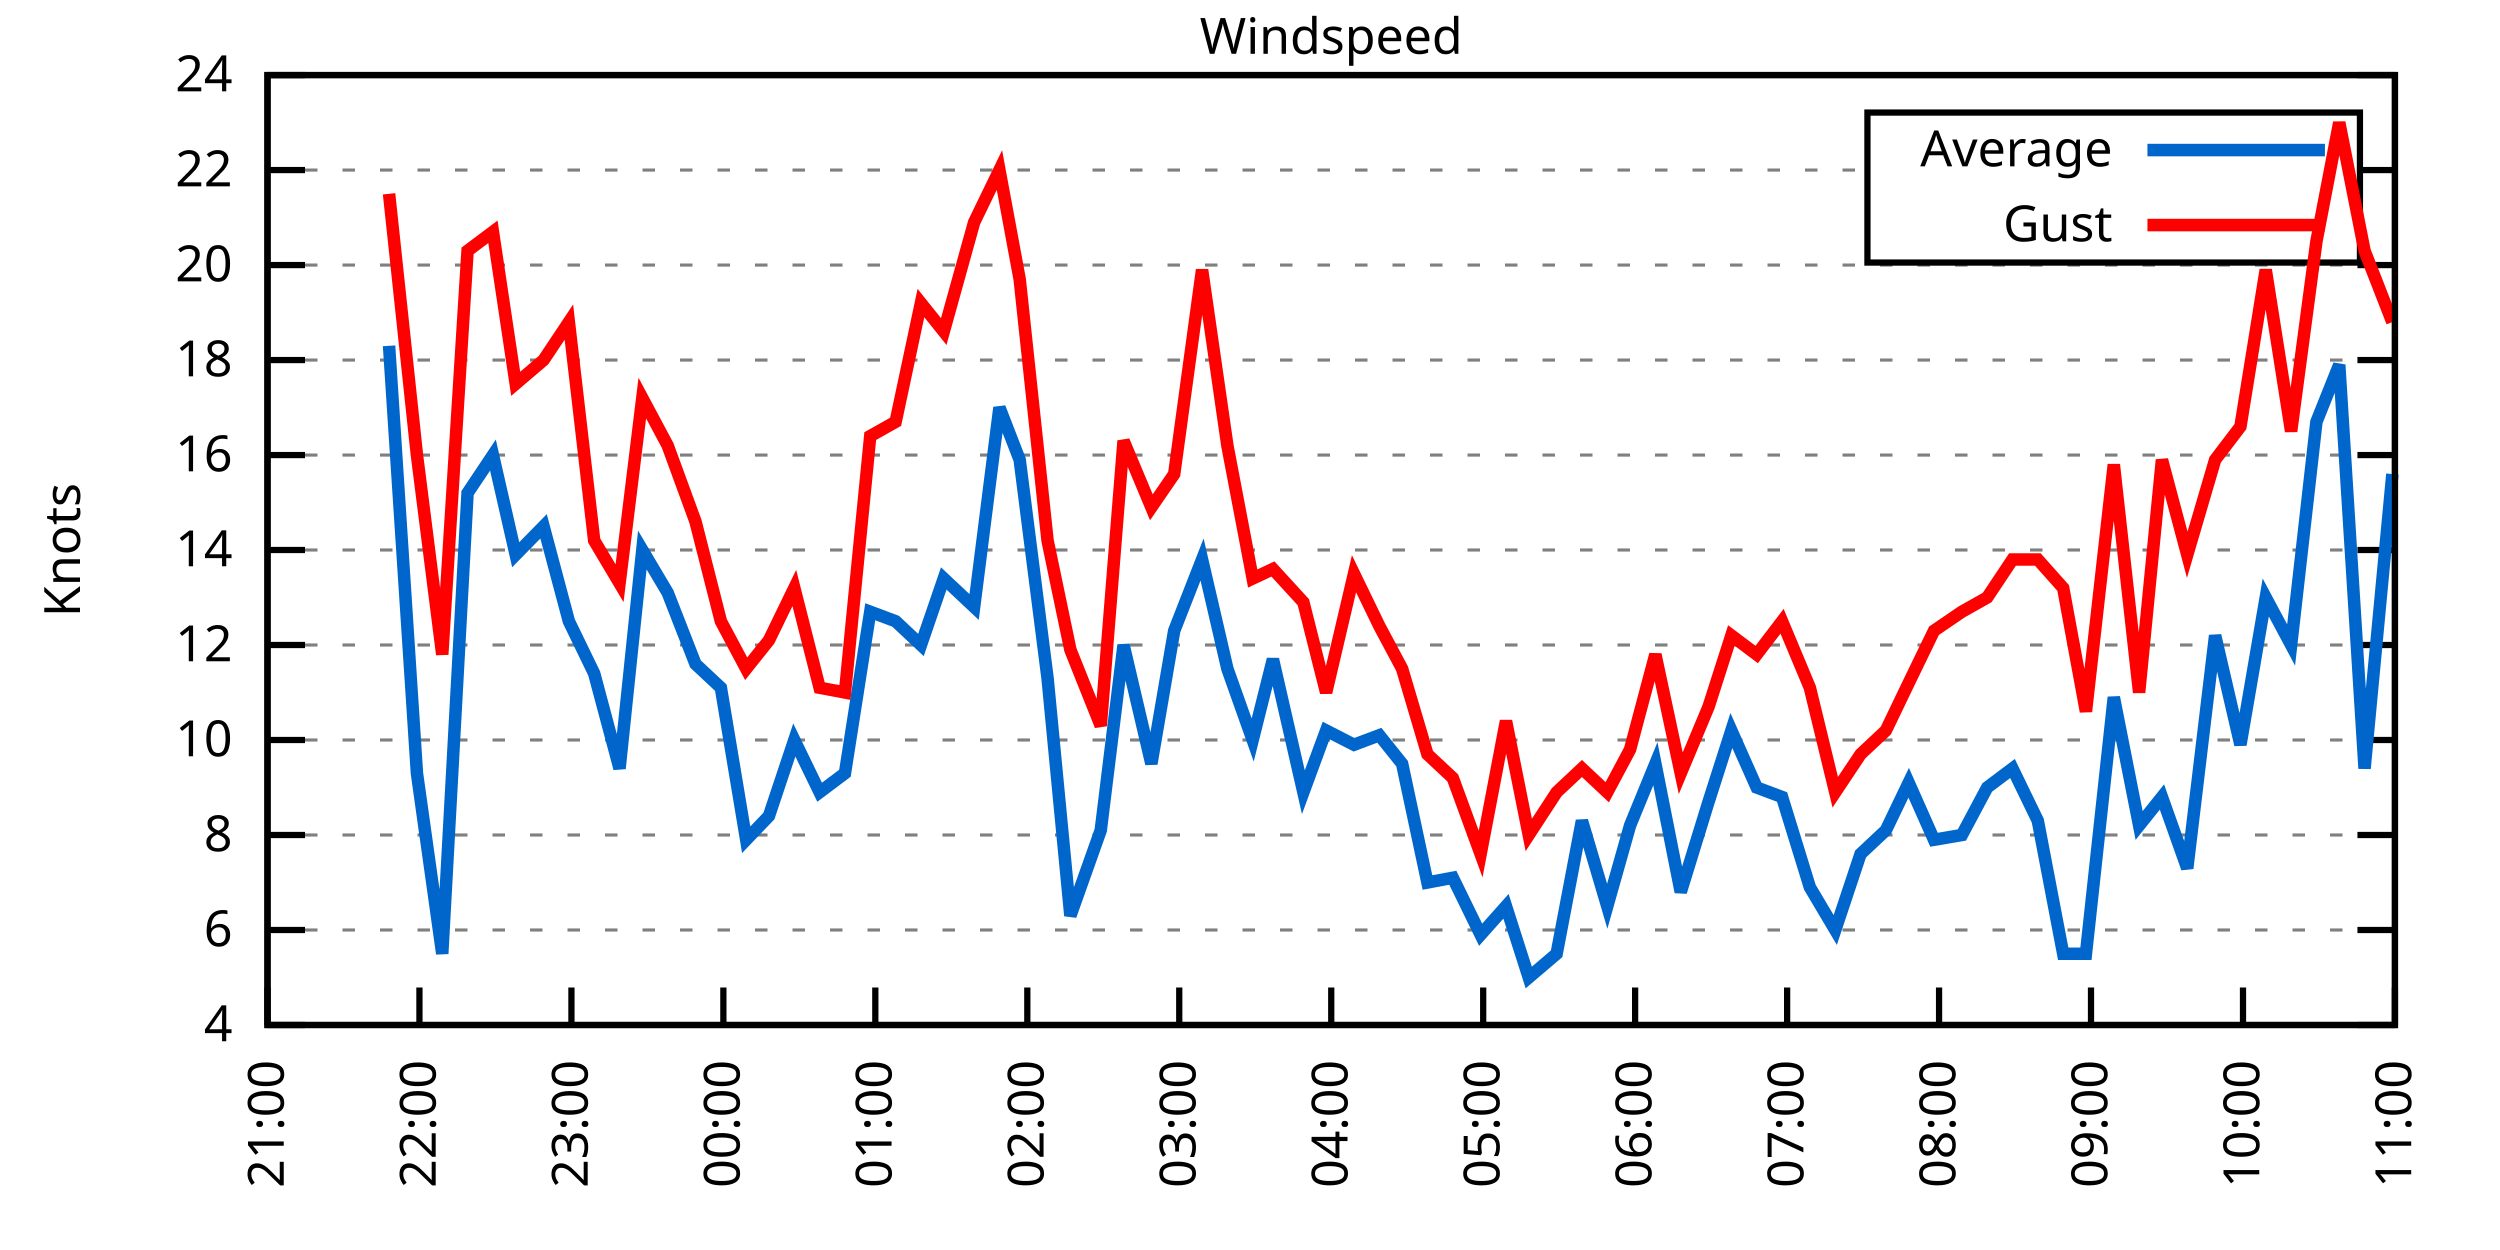
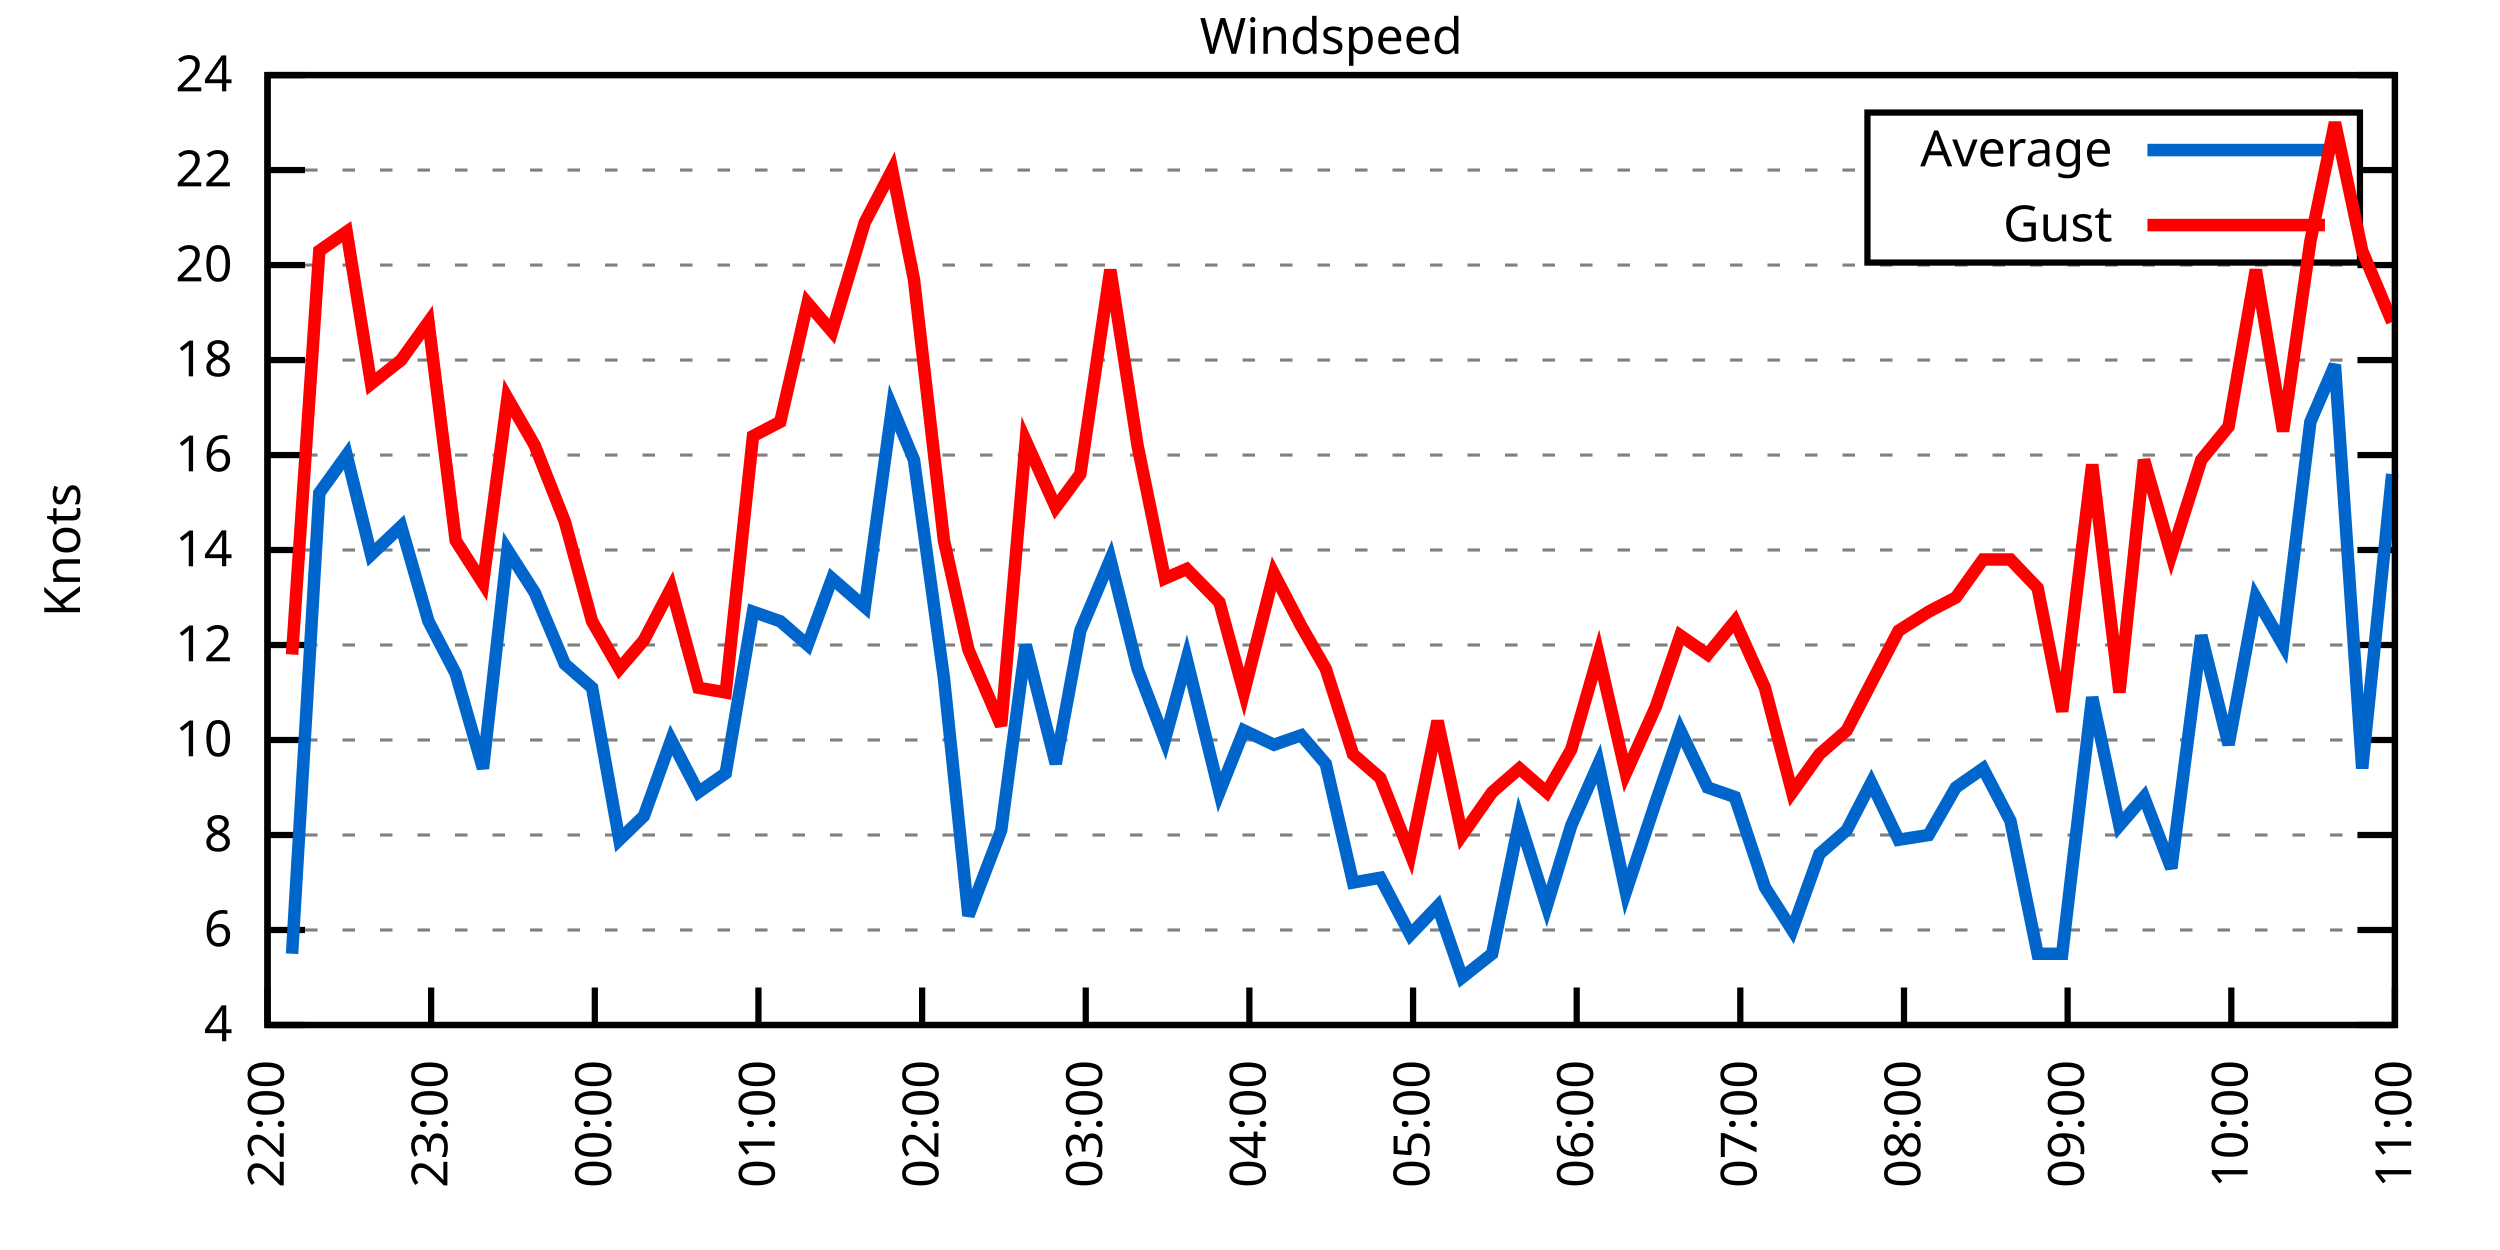
<svg xmlns="http://www.w3.org/2000/svg" xmlns:xlink="http://www.w3.org/1999/xlink" width="400" height="200" viewBox="0 0 400 200">
  <g id="gnuplot_canvas">
    <rect x="0" y="0" width="400" height="200" fill="none" />
    <defs>
      <circle id="gpDot" r="0.5" stroke-width="0.5" stroke="currentColor" />
      <path id="gpPt0" stroke-width="0.333" stroke="currentColor" d="M-1,0 h2 M0,-1 v2" />
      <path id="gpPt1" stroke-width="0.333" stroke="currentColor" d="M-1,-1 L1,1 M1,-1 L-1,1" />
      <path id="gpPt2" stroke-width="0.333" stroke="currentColor" d="M-1,0 L1,0 M0,-1 L0,1 M-1,-1 L1,1 M-1,1 L1,-1" />
      <rect id="gpPt3" stroke-width="0.333" stroke="currentColor" x="-1" y="-1" width="2" height="2" />
      <rect id="gpPt4" stroke-width="0.333" stroke="currentColor" fill="currentColor" x="-1" y="-1" width="2" height="2" />
      <circle id="gpPt5" stroke-width="0.333" stroke="currentColor" cx="0" cy="0" r="1" />
      <use xlink:href="#gpPt5" id="gpPt6" fill="currentColor" stroke="none" />
      <path id="gpPt7" stroke-width="0.333" stroke="currentColor" d="M0,-1.33 L-1.33,0.67 L1.33,0.67 z" />
      <use xlink:href="#gpPt7" id="gpPt8" fill="currentColor" stroke="none" />
      <use xlink:href="#gpPt7" id="gpPt9" stroke="currentColor" transform="rotate(180)" />
      <use xlink:href="#gpPt9" id="gpPt10" fill="currentColor" stroke="none" />
      <use xlink:href="#gpPt3" id="gpPt11" stroke="currentColor" transform="rotate(45)" />
      <use xlink:href="#gpPt11" id="gpPt12" fill="currentColor" stroke="none" />
      <path id="gpPt13" stroke-width="0.333" stroke="currentColor" d="M0,1.330 L1.265,0.411 L0.782,-1.067 L-0.782,-1.076 L-1.265,0.411 z" />
      <use xlink:href="#gpPt13" id="gpPt14" fill="currentColor" stroke="none" />
      <filter id="textbox" filterUnits="objectBoundingBox" x="0" y="0" height="1" width="1">
        <feFlood flood-color="white" flood-opacity="1" result="bgnd" />
        <feComposite in="SourceGraphic" in2="bgnd" operator="atop" />
      </filter>
      <filter id="greybox" filterUnits="objectBoundingBox" x="0" y="0" height="1" width="1">
        <feFlood flood-color="lightgrey" flood-opacity="1" result="grey" />
        <feComposite in="SourceGraphic" in2="grey" operator="atop" />
      </filter>
    </defs>
    <g fill="none" color="white" stroke="currentColor" stroke-width="1.00" stroke-linecap="butt" stroke-linejoin="miter">
</g>
    <g fill="none" color="black" stroke="currentColor" stroke-width="1.00" stroke-linecap="butt" stroke-linejoin="miter">
      <g stroke="none" shape-rendering="crispEdges">
        <polygon fill="rgb(255, 255, 255)" points="42.80,164.00 383.18,164.00 383.18,12.02 42.80,12.02 " />
      </g>
    </g>
    <g fill="none" color="black" stroke="currentColor" stroke-width="1.00" stroke-linecap="butt" stroke-linejoin="miter">
</g>
    <g fill="none" color="black" stroke="black" stroke-width="0.50" stroke-linecap="butt" stroke-linejoin="miter">
</g>
    <g fill="none" color="gray" stroke="currentColor" stroke-width="0.50" stroke-linecap="butt" stroke-linejoin="miter">
      <path stroke="gray" stroke-dasharray="2,4" class="gridline" d="M42.80,164.00 L383.19,164.00  " />
    </g>
    <g fill="none" color="gray" stroke="gray" stroke-width="1.00" stroke-linecap="butt" stroke-linejoin="miter">
</g>
    <g fill="none" color="black" stroke="currentColor" stroke-width="1.00" stroke-linecap="butt" stroke-linejoin="miter">
      <path stroke="black" d="M42.80,164.00 L48.80,164.00 M383.19,164.00 L377.19,164.00  " />
      <g transform="translate(37.20,166.60)" stroke="none" fill="black" font-family="Sans" font-size="8.00" text-anchor="end">
        <text>
          <tspan font-family="Sans"> 4</tspan>
        </text>
      </g>
    </g>
    <g fill="none" color="black" stroke="currentColor" stroke-width="1.00" stroke-linecap="butt" stroke-linejoin="miter">
</g>
    <g fill="none" color="black" stroke="black" stroke-width="0.50" stroke-linecap="butt" stroke-linejoin="miter">
</g>
    <g fill="none" color="gray" stroke="currentColor" stroke-width="0.50" stroke-linecap="butt" stroke-linejoin="miter">
      <path stroke="gray" stroke-dasharray="2,4" class="gridline" d="M42.80,148.80 L383.19,148.80  " />
    </g>
    <g fill="none" color="gray" stroke="gray" stroke-width="1.00" stroke-linecap="butt" stroke-linejoin="miter">
</g>
    <g fill="none" color="black" stroke="currentColor" stroke-width="1.00" stroke-linecap="butt" stroke-linejoin="miter">
      <path stroke="black" d="M42.80,148.80 L48.80,148.80 M383.19,148.80 L377.19,148.80  " />
      <g transform="translate(37.20,151.40)" stroke="none" fill="black" font-family="Sans" font-size="8.00" text-anchor="end">
        <text>
          <tspan font-family="Sans"> 6</tspan>
        </text>
      </g>
    </g>
    <g fill="none" color="black" stroke="currentColor" stroke-width="1.00" stroke-linecap="butt" stroke-linejoin="miter">
</g>
    <g fill="none" color="black" stroke="black" stroke-width="0.50" stroke-linecap="butt" stroke-linejoin="miter">
</g>
    <g fill="none" color="gray" stroke="currentColor" stroke-width="0.50" stroke-linecap="butt" stroke-linejoin="miter">
      <path stroke="gray" stroke-dasharray="2,4" class="gridline" d="M42.80,133.60 L383.19,133.60  " />
    </g>
    <g fill="none" color="gray" stroke="gray" stroke-width="1.00" stroke-linecap="butt" stroke-linejoin="miter">
</g>
    <g fill="none" color="black" stroke="currentColor" stroke-width="1.00" stroke-linecap="butt" stroke-linejoin="miter">
      <path stroke="black" d="M42.80,133.60 L48.80,133.60 M383.19,133.60 L377.19,133.60  " />
      <g transform="translate(37.20,136.20)" stroke="none" fill="black" font-family="Sans" font-size="8.00" text-anchor="end">
        <text>
          <tspan font-family="Sans"> 8</tspan>
        </text>
      </g>
    </g>
    <g fill="none" color="black" stroke="currentColor" stroke-width="1.00" stroke-linecap="butt" stroke-linejoin="miter">
</g>
    <g fill="none" color="black" stroke="black" stroke-width="0.50" stroke-linecap="butt" stroke-linejoin="miter">
</g>
    <g fill="none" color="gray" stroke="currentColor" stroke-width="0.50" stroke-linecap="butt" stroke-linejoin="miter">
      <path stroke="gray" stroke-dasharray="2,4" class="gridline" d="M42.80,118.40 L383.19,118.40  " />
    </g>
    <g fill="none" color="gray" stroke="gray" stroke-width="1.00" stroke-linecap="butt" stroke-linejoin="miter">
</g>
    <g fill="none" color="black" stroke="currentColor" stroke-width="1.00" stroke-linecap="butt" stroke-linejoin="miter">
      <path stroke="black" d="M42.80,118.40 L48.80,118.40 M383.19,118.40 L377.19,118.40  " />
      <g transform="translate(37.20,121.00)" stroke="none" fill="black" font-family="Sans" font-size="8.00" text-anchor="end">
        <text>
          <tspan font-family="Sans"> 10</tspan>
        </text>
      </g>
    </g>
    <g fill="none" color="black" stroke="currentColor" stroke-width="1.00" stroke-linecap="butt" stroke-linejoin="miter">
</g>
    <g fill="none" color="black" stroke="black" stroke-width="0.50" stroke-linecap="butt" stroke-linejoin="miter">
</g>
    <g fill="none" color="gray" stroke="currentColor" stroke-width="0.50" stroke-linecap="butt" stroke-linejoin="miter">
      <path stroke="gray" stroke-dasharray="2,4" class="gridline" d="M42.80,103.20 L383.19,103.20  " />
    </g>
    <g fill="none" color="gray" stroke="gray" stroke-width="1.00" stroke-linecap="butt" stroke-linejoin="miter">
</g>
    <g fill="none" color="black" stroke="currentColor" stroke-width="1.00" stroke-linecap="butt" stroke-linejoin="miter">
      <path stroke="black" d="M42.80,103.20 L48.80,103.20 M383.19,103.20 L377.19,103.20  " />
      <g transform="translate(37.20,105.80)" stroke="none" fill="black" font-family="Sans" font-size="8.00" text-anchor="end">
        <text>
          <tspan font-family="Sans"> 12</tspan>
        </text>
      </g>
    </g>
    <g fill="none" color="black" stroke="currentColor" stroke-width="1.00" stroke-linecap="butt" stroke-linejoin="miter">
</g>
    <g fill="none" color="black" stroke="black" stroke-width="0.50" stroke-linecap="butt" stroke-linejoin="miter">
</g>
    <g fill="none" color="gray" stroke="currentColor" stroke-width="0.50" stroke-linecap="butt" stroke-linejoin="miter">
      <path stroke="gray" stroke-dasharray="2,4" class="gridline" d="M42.80,88.00 L383.19,88.00  " />
    </g>
    <g fill="none" color="gray" stroke="gray" stroke-width="1.00" stroke-linecap="butt" stroke-linejoin="miter">
</g>
    <g fill="none" color="black" stroke="currentColor" stroke-width="1.00" stroke-linecap="butt" stroke-linejoin="miter">
      <path stroke="black" d="M42.80,88.00 L48.80,88.00 M383.19,88.00 L377.19,88.00  " />
      <g transform="translate(37.20,90.60)" stroke="none" fill="black" font-family="Sans" font-size="8.00" text-anchor="end">
        <text>
          <tspan font-family="Sans"> 14</tspan>
        </text>
      </g>
    </g>
    <g fill="none" color="black" stroke="currentColor" stroke-width="1.00" stroke-linecap="butt" stroke-linejoin="miter">
</g>
    <g fill="none" color="black" stroke="black" stroke-width="0.50" stroke-linecap="butt" stroke-linejoin="miter">
</g>
    <g fill="none" color="gray" stroke="currentColor" stroke-width="0.50" stroke-linecap="butt" stroke-linejoin="miter">
      <path stroke="gray" stroke-dasharray="2,4" class="gridline" d="M42.80,72.81 L383.19,72.81  " />
    </g>
    <g fill="none" color="gray" stroke="gray" stroke-width="1.00" stroke-linecap="butt" stroke-linejoin="miter">
</g>
    <g fill="none" color="black" stroke="currentColor" stroke-width="1.00" stroke-linecap="butt" stroke-linejoin="miter">
      <path stroke="black" d="M42.80,72.81 L48.80,72.81 M383.19,72.81 L377.19,72.81  " />
      <g transform="translate(37.20,75.41)" stroke="none" fill="black" font-family="Sans" font-size="8.00" text-anchor="end">
        <text>
          <tspan font-family="Sans"> 16</tspan>
        </text>
      </g>
    </g>
    <g fill="none" color="black" stroke="currentColor" stroke-width="1.00" stroke-linecap="butt" stroke-linejoin="miter">
</g>
    <g fill="none" color="black" stroke="black" stroke-width="0.50" stroke-linecap="butt" stroke-linejoin="miter">
</g>
    <g fill="none" color="gray" stroke="currentColor" stroke-width="0.50" stroke-linecap="butt" stroke-linejoin="miter">
      <path stroke="gray" stroke-dasharray="2,4" class="gridline" d="M42.80,57.61 L383.19,57.61  " />
    </g>
    <g fill="none" color="gray" stroke="gray" stroke-width="1.00" stroke-linecap="butt" stroke-linejoin="miter">
</g>
    <g fill="none" color="black" stroke="currentColor" stroke-width="1.00" stroke-linecap="butt" stroke-linejoin="miter">
      <path stroke="black" d="M42.80,57.61 L48.80,57.61 M383.19,57.61 L377.19,57.61  " />
      <g transform="translate(37.20,60.21)" stroke="none" fill="black" font-family="Sans" font-size="8.00" text-anchor="end">
        <text>
          <tspan font-family="Sans"> 18</tspan>
        </text>
      </g>
    </g>
    <g fill="none" color="black" stroke="currentColor" stroke-width="1.00" stroke-linecap="butt" stroke-linejoin="miter">
</g>
    <g fill="none" color="black" stroke="black" stroke-width="0.50" stroke-linecap="butt" stroke-linejoin="miter">
</g>
    <g fill="none" color="gray" stroke="currentColor" stroke-width="0.50" stroke-linecap="butt" stroke-linejoin="miter">
      <path stroke="gray" stroke-dasharray="2,4" class="gridline" d="M42.80,42.41 L383.19,42.41  " />
    </g>
    <g fill="none" color="gray" stroke="gray" stroke-width="1.00" stroke-linecap="butt" stroke-linejoin="miter">
</g>
    <g fill="none" color="black" stroke="currentColor" stroke-width="1.00" stroke-linecap="butt" stroke-linejoin="miter">
      <path stroke="black" d="M42.80,42.41 L48.80,42.41 M383.19,42.41 L377.19,42.41  " />
      <g transform="translate(37.20,45.01)" stroke="none" fill="black" font-family="Sans" font-size="8.00" text-anchor="end">
        <text>
          <tspan font-family="Sans"> 20</tspan>
        </text>
      </g>
    </g>
    <g fill="none" color="black" stroke="currentColor" stroke-width="1.00" stroke-linecap="butt" stroke-linejoin="miter">
</g>
    <g fill="none" color="black" stroke="black" stroke-width="0.50" stroke-linecap="butt" stroke-linejoin="miter">
</g>
    <g fill="none" color="gray" stroke="currentColor" stroke-width="0.50" stroke-linecap="butt" stroke-linejoin="miter">
      <path stroke="gray" stroke-dasharray="2,4" class="gridline" d="M42.80,27.21 L298.79,27.21 M377.59,27.21 L383.19,27.21  " />
    </g>
    <g fill="none" color="gray" stroke="gray" stroke-width="1.00" stroke-linecap="butt" stroke-linejoin="miter">
</g>
    <g fill="none" color="black" stroke="currentColor" stroke-width="1.00" stroke-linecap="butt" stroke-linejoin="miter">
      <path stroke="black" d="M42.80,27.21 L48.80,27.21 M383.19,27.21 L377.19,27.21  " />
      <g transform="translate(37.20,29.81)" stroke="none" fill="black" font-family="Sans" font-size="8.00" text-anchor="end">
        <text>
          <tspan font-family="Sans"> 22</tspan>
        </text>
      </g>
    </g>
    <g fill="none" color="black" stroke="currentColor" stroke-width="1.00" stroke-linecap="butt" stroke-linejoin="miter">
</g>
    <g fill="none" color="black" stroke="black" stroke-width="0.50" stroke-linecap="butt" stroke-linejoin="miter">
</g>
    <g fill="none" color="gray" stroke="currentColor" stroke-width="0.50" stroke-linecap="butt" stroke-linejoin="miter">
      <path stroke="gray" stroke-dasharray="2,4" class="gridline" d="M42.80,12.01 L383.19,12.01  " />
    </g>
    <g fill="none" color="gray" stroke="gray" stroke-width="1.00" stroke-linecap="butt" stroke-linejoin="miter">
</g>
    <g fill="none" color="black" stroke="currentColor" stroke-width="1.00" stroke-linecap="butt" stroke-linejoin="miter">
      <path stroke="black" d="M42.80,12.01 L48.80,12.01 M383.19,12.01 L377.19,12.01  " />
      <g transform="translate(37.20,14.61)" stroke="none" fill="black" font-family="Sans" font-size="8.00" text-anchor="end">
        <text>
          <tspan font-family="Sans"> 24</tspan>
        </text>
      </g>
    </g>
    <g fill="none" color="black" stroke="currentColor" stroke-width="1.00" stroke-linecap="butt" stroke-linejoin="miter">
      <path stroke="black" d="M42.80,164.00 L42.80,158.00  " />
      <g transform="translate(45.40,169.60) rotate(270.00)" stroke="none" fill="black" font-family="Sans" font-size="8.00" text-anchor="end">
        <text>
-           <tspan font-family="Sans">21:00</tspan>
-         </text>
-       </g>
-     </g>
-     <g fill="none" color="black" stroke="currentColor" stroke-width="1.00" stroke-linecap="butt" stroke-linejoin="miter">
-       <path stroke="black" d="M67.11,164.00 L67.11,158.00  " />
-       <g transform="translate(69.71,169.60) rotate(270.00)" stroke="none" fill="black" font-family="Sans" font-size="8.00" text-anchor="end">
-         <text>
          <tspan font-family="Sans">22:00</tspan>
        </text>
      </g>
    </g>
    <g fill="none" color="black" stroke="currentColor" stroke-width="1.00" stroke-linecap="butt" stroke-linejoin="miter">
-       <path stroke="black" d="M91.43,164.00 L91.43,158.00  " />
-       <g transform="translate(94.03,169.60) rotate(270.00)" stroke="none" fill="black" font-family="Sans" font-size="8.00" text-anchor="end">
+       <path stroke="black" d="M68.98,164.00 L68.98,158.00  " />
+       <g transform="translate(71.58,169.60) rotate(270.00)" stroke="none" fill="black" font-family="Sans" font-size="8.00" text-anchor="end">
        <text>
          <tspan font-family="Sans">23:00</tspan>
        </text>
      </g>
    </g>
    <g fill="none" color="black" stroke="currentColor" stroke-width="1.00" stroke-linecap="butt" stroke-linejoin="miter">
-       <path stroke="black" d="M115.74,164.00 L115.74,158.00  " />
-       <g transform="translate(118.34,169.60) rotate(270.00)" stroke="none" fill="black" font-family="Sans" font-size="8.00" text-anchor="end">
+       <path stroke="black" d="M95.17,164.00 L95.17,158.00  " />
+       <g transform="translate(97.77,169.60) rotate(270.00)" stroke="none" fill="black" font-family="Sans" font-size="8.00" text-anchor="end">
        <text>
          <tspan font-family="Sans">00:00</tspan>
        </text>
      </g>
    </g>
    <g fill="none" color="black" stroke="currentColor" stroke-width="1.00" stroke-linecap="butt" stroke-linejoin="miter">
-       <path stroke="black" d="M140.05,164.00 L140.05,158.00  " />
-       <g transform="translate(142.65,169.60) rotate(270.00)" stroke="none" fill="black" font-family="Sans" font-size="8.00" text-anchor="end">
+       <path stroke="black" d="M121.35,164.00 L121.35,158.00  " />
+       <g transform="translate(123.95,169.60) rotate(270.00)" stroke="none" fill="black" font-family="Sans" font-size="8.00" text-anchor="end">
        <text>
          <tspan font-family="Sans">01:00</tspan>
        </text>
      </g>
    </g>
    <g fill="none" color="black" stroke="currentColor" stroke-width="1.00" stroke-linecap="butt" stroke-linejoin="miter">
-       <path stroke="black" d="M164.37,164.00 L164.37,158.00  " />
-       <g transform="translate(166.97,169.60) rotate(270.00)" stroke="none" fill="black" font-family="Sans" font-size="8.00" text-anchor="end">
+       <path stroke="black" d="M147.54,164.00 L147.54,158.00  " />
+       <g transform="translate(150.14,169.60) rotate(270.00)" stroke="none" fill="black" font-family="Sans" font-size="8.00" text-anchor="end">
        <text>
          <tspan font-family="Sans">02:00</tspan>
        </text>
      </g>
    </g>
    <g fill="none" color="black" stroke="currentColor" stroke-width="1.00" stroke-linecap="butt" stroke-linejoin="miter">
-       <path stroke="black" d="M188.68,164.00 L188.68,158.00  " />
-       <g transform="translate(191.28,169.60) rotate(270.00)" stroke="none" fill="black" font-family="Sans" font-size="8.00" text-anchor="end">
+       <path stroke="black" d="M173.72,164.00 L173.72,158.00  " />
+       <g transform="translate(176.32,169.60) rotate(270.00)" stroke="none" fill="black" font-family="Sans" font-size="8.00" text-anchor="end">
        <text>
          <tspan font-family="Sans">03:00</tspan>
        </text>
      </g>
    </g>
    <g fill="none" color="black" stroke="currentColor" stroke-width="1.00" stroke-linecap="butt" stroke-linejoin="miter">
-       <path stroke="black" d="M213.00,164.00 L213.00,158.00  " />
-       <g transform="translate(215.60,169.60) rotate(270.00)" stroke="none" fill="black" font-family="Sans" font-size="8.00" text-anchor="end">
+       <path stroke="black" d="M199.90,164.00 L199.90,158.00  " />
+       <g transform="translate(202.50,169.60) rotate(270.00)" stroke="none" fill="black" font-family="Sans" font-size="8.00" text-anchor="end">
        <text>
          <tspan font-family="Sans">04:00</tspan>
        </text>
      </g>
    </g>
    <g fill="none" color="black" stroke="currentColor" stroke-width="1.00" stroke-linecap="butt" stroke-linejoin="miter">
-       <path stroke="black" d="M237.31,164.00 L237.31,158.00  " />
-       <g transform="translate(239.91,169.60) rotate(270.00)" stroke="none" fill="black" font-family="Sans" font-size="8.00" text-anchor="end">
+       <path stroke="black" d="M226.09,164.00 L226.09,158.00  " />
+       <g transform="translate(228.69,169.60) rotate(270.00)" stroke="none" fill="black" font-family="Sans" font-size="8.00" text-anchor="end">
        <text>
          <tspan font-family="Sans">05:00</tspan>
        </text>
      </g>
    </g>
    <g fill="none" color="black" stroke="currentColor" stroke-width="1.00" stroke-linecap="butt" stroke-linejoin="miter">
-       <path stroke="black" d="M261.62,164.00 L261.62,158.00  " />
-       <g transform="translate(264.22,169.60) rotate(270.00)" stroke="none" fill="black" font-family="Sans" font-size="8.00" text-anchor="end">
+       <path stroke="black" d="M252.27,164.00 L252.27,158.00  " />
+       <g transform="translate(254.87,169.60) rotate(270.00)" stroke="none" fill="black" font-family="Sans" font-size="8.00" text-anchor="end">
        <text>
          <tspan font-family="Sans">06:00</tspan>
        </text>
      </g>
    </g>
    <g fill="none" color="black" stroke="currentColor" stroke-width="1.00" stroke-linecap="butt" stroke-linejoin="miter">
-       <path stroke="black" d="M285.94,164.00 L285.94,158.00  " />
-       <g transform="translate(288.54,169.60) rotate(270.00)" stroke="none" fill="black" font-family="Sans" font-size="8.00" text-anchor="end">
+       <path stroke="black" d="M278.45,164.00 L278.45,158.00  " />
+       <g transform="translate(281.05,169.60) rotate(270.00)" stroke="none" fill="black" font-family="Sans" font-size="8.00" text-anchor="end">
        <text>
          <tspan font-family="Sans">07:00</tspan>
        </text>
      </g>
    </g>
    <g fill="none" color="black" stroke="currentColor" stroke-width="1.00" stroke-linecap="butt" stroke-linejoin="miter">
-       <path stroke="black" d="M310.25,164.00 L310.25,158.00  " />
-       <g transform="translate(312.85,169.60) rotate(270.00)" stroke="none" fill="black" font-family="Sans" font-size="8.00" text-anchor="end">
+       <path stroke="black" d="M304.64,164.00 L304.64,158.00  " />
+       <g transform="translate(307.24,169.60) rotate(270.00)" stroke="none" fill="black" font-family="Sans" font-size="8.00" text-anchor="end">
        <text>
          <tspan font-family="Sans">08:00</tspan>
        </text>
      </g>
    </g>
    <g fill="none" color="black" stroke="currentColor" stroke-width="1.00" stroke-linecap="butt" stroke-linejoin="miter">
-       <path stroke="black" d="M334.56,164.00 L334.56,158.00  " />
-       <g transform="translate(337.16,169.60) rotate(270.00)" stroke="none" fill="black" font-family="Sans" font-size="8.00" text-anchor="end">
+       <path stroke="black" d="M330.82,164.00 L330.82,158.00  " />
+       <g transform="translate(333.42,169.60) rotate(270.00)" stroke="none" fill="black" font-family="Sans" font-size="8.00" text-anchor="end">
        <text>
          <tspan font-family="Sans">09:00</tspan>
        </text>
      </g>
    </g>
    <g fill="none" color="black" stroke="currentColor" stroke-width="1.00" stroke-linecap="butt" stroke-linejoin="miter">
-       <path stroke="black" d="M358.88,164.00 L358.88,158.00  " />
-       <g transform="translate(361.48,169.60) rotate(270.00)" stroke="none" fill="black" font-family="Sans" font-size="8.00" text-anchor="end">
+       <path stroke="black" d="M357.01,164.00 L357.01,158.00  " />
+       <g transform="translate(359.61,169.60) rotate(270.00)" stroke="none" fill="black" font-family="Sans" font-size="8.00" text-anchor="end">
        <text>
          <tspan font-family="Sans">10:00</tspan>
        </text>
      </g>
    </g>
    <g fill="none" color="black" stroke="currentColor" stroke-width="1.00" stroke-linecap="butt" stroke-linejoin="miter">
      <path stroke="black" d="M383.19,164.00 L383.19,158.00  " />
      <g transform="translate(385.79,169.60) rotate(270.00)" stroke="none" fill="black" font-family="Sans" font-size="8.00" text-anchor="end">
        <text>
          <tspan font-family="Sans">11:00</tspan>
        </text>
      </g>
    </g>
    <g fill="none" color="black" stroke="currentColor" stroke-width="1.00" stroke-linecap="butt" stroke-linejoin="miter">
</g>
    <g fill="none" color="black" stroke="currentColor" stroke-width="1.00" stroke-linecap="butt" stroke-linejoin="miter">
      <path stroke="black" d="M42.80,12.01 L42.80,164.00 L383.19,164.00 L383.19,12.01 L42.80,12.01 Z  " />
    </g>
    <g fill="none" color="black" stroke="currentColor" stroke-width="1.00" stroke-linecap="butt" stroke-linejoin="miter">
</g>
    <g fill="none" color="black" stroke="currentColor" stroke-width="1.00" stroke-linecap="butt" stroke-linejoin="miter">
      <path stroke="black" d="M298.79,42.01 L298.79,18.01 L377.59,18.01 L377.59,42.01 L298.79,42.01 Z  " />
    </g>
    <g id="Windspeed_plot_1">
      <g fill="none" color="white" stroke="black" stroke-width="2.00" stroke-linecap="butt" stroke-linejoin="miter">
</g>
      <g fill="none" color="black" stroke="currentColor" stroke-width="2.00" stroke-linecap="butt" stroke-linejoin="miter">
        <g transform="translate(337.99,26.61)" stroke="none" fill="black" font-family="Sans" font-size="8.00" text-anchor="end">
          <text>
            <tspan font-family="Sans">Average</tspan>
          </text>
        </g>
      </g>
      <g fill="none" color="black" stroke="currentColor" stroke-width="2.00" stroke-linecap="butt" stroke-linejoin="miter">
-         <path stroke="rgb(  0, 102, 204)" d="M343.59,24.01 L371.99,24.01 M62.25,55.33 L66.71,123.72 L70.76,152.60 L74.81,78.89 L78.87,72.81 L82.51,88.76   L86.97,84.21 L91.02,99.40 L95.07,107.76 L99.13,122.96 L102.77,88.00 L106.83,94.84 L111.28,106.24 L115.34,110.04   L119.39,134.36 L123.03,130.56 L127.09,118.40 L131.14,126.76 L135.19,123.72 L139.24,97.88 L143.30,99.40 L147.35,103.20   L151.00,92.56 L155.86,97.12 L159.91,65.21 L163.15,73.57 L167.61,108.52 L171.26,146.52 L176.12,132.84 L179.77,103.20   L184.22,122.20 L187.87,100.92 L192.33,89.52 L196.38,107.00 L200.43,118.40 L203.67,105.48 L208.54,126.76 L212.18,116.88   L216.64,119.16 L220.69,117.64 L224.34,122.20 L228.39,141.20 L232.45,140.44 L236.90,149.56 L240.96,145.00 L244.60,156.40   L249.06,152.60 L253.11,131.32 L257.16,145.00 L260.81,132.08 L264.86,122.20 L268.92,142.72 L273.37,128.28 L277.02,116.88   L281.07,126.00 L285.13,127.52 L289.58,141.96 L293.64,148.80 L297.69,136.64 L301.74,132.84 L305.39,125.24 L309.44,134.36   L313.90,133.60 L317.95,126.00 L322.00,122.96 L326.05,131.32 L330.11,152.60 L333.75,152.60 L338.21,111.56 L342.26,132.08   L345.91,127.52 L349.96,138.92 L354.42,101.68 L358.47,119.16 L362.52,95.60 L366.58,103.20 L370.63,67.49 L374.28,58.37   L378.33,122.96 L382.78,75.85  " />
+         <path stroke="rgb(  0, 102, 204)" d="M343.59,24.01 L371.99,24.01 M46.73,152.60 L51.09,78.89 L55.46,72.81 L59.38,88.76 L64.18,84.21 L68.55,99.40   L72.91,107.76 L77.28,122.96 L81.20,88.00 L85.57,94.84 L90.37,106.24 L94.73,110.04 L99.10,134.36 L103.02,130.56   L107.39,118.40 L111.75,126.76 L116.11,123.72 L120.48,97.88 L124.84,99.40 L129.21,103.20 L133.13,92.56 L138.37,97.12   L142.74,65.21 L146.23,73.57 L151.03,108.52 L154.95,146.52 L160.19,132.84 L164.12,103.20 L168.92,122.20 L172.85,100.92   L177.65,89.52 L182.01,107.00 L186.37,118.40 L189.87,105.48 L195.10,126.76 L199.03,116.88 L203.83,119.16 L208.19,117.64   L212.12,122.20 L216.49,141.20 L220.85,140.44 L225.65,149.56 L230.01,145.00 L233.94,156.40 L238.74,152.60 L243.11,131.32   L247.47,145.00 L251.40,132.08 L255.76,122.20 L260.13,142.72 L264.93,128.28 L268.85,116.88 L273.22,126.00 L277.58,127.52   L282.38,141.96 L286.75,148.80 L291.11,136.64 L295.47,132.84 L299.40,125.24 L303.77,134.36 L308.57,133.60 L312.93,126.00   L317.29,122.96 L321.66,131.32 L326.02,152.60 L329.95,152.60 L334.75,111.56 L339.11,132.08 L343.04,127.52 L347.41,138.92   L352.21,101.68 L356.57,119.16 L360.93,95.60 L365.30,103.20 L369.66,67.49 L373.59,58.37 L377.95,122.96 L382.75,75.85    " />
      </g>
    </g>
    <g id="Windspeed_plot_2">
      <g fill="none" color="black" stroke="currentColor" stroke-width="2.00" stroke-linecap="butt" stroke-linejoin="miter">
        <g transform="translate(337.99,38.61)" stroke="none" fill="black" font-family="Sans" font-size="8.00" text-anchor="end">
          <text>
            <tspan font-family="Sans">Gust</tspan>
          </text>
        </g>
      </g>
      <g fill="none" color="black" stroke="currentColor" stroke-width="2.00" stroke-linecap="butt" stroke-linejoin="miter">
-         <path stroke="rgb(255,   0,   0)" d="M343.59,36.01 L371.99,36.01 M62.25,31.01 L66.71,72.81 L70.76,104.72 L74.81,40.13 L78.87,37.09 L82.51,61.41   L86.97,57.61 L91.02,51.53 L95.07,86.49 L99.13,93.32 L102.77,63.69 L106.83,71.29 L111.28,83.45 L115.34,99.40   L119.39,107.00 L123.03,102.44 L127.09,94.08 L131.14,110.04 L135.19,110.80 L139.24,69.77 L143.30,67.49 L147.35,48.49   L151.00,53.05 L155.86,35.57 L159.91,27.21 L163.15,44.69 L167.61,86.49 L171.26,103.96 L176.12,116.12 L179.77,70.53   L184.22,81.17 L187.87,75.85 L192.33,43.17 L196.38,71.29 L200.43,92.56 L203.67,91.04 L208.54,96.36 L212.18,110.80   L216.64,91.80 L220.69,100.16 L224.34,107.00 L228.39,120.68 L232.45,124.48 L236.90,136.64 L240.96,115.36 L244.60,133.60   L249.06,126.76 L253.11,122.96 L257.16,126.76 L260.81,119.92 L264.86,104.72 L268.92,123.72 L273.37,113.08 L277.02,101.68   L281.07,104.72 L285.13,99.40 L289.58,110.04 L293.64,126.76 L297.69,120.68 L301.74,116.88 L305.39,109.28 L309.44,100.92   L313.90,97.88 L317.95,95.60 L322.00,89.52 L326.05,89.52 L330.11,94.08 L333.75,113.84 L338.21,74.33 L342.26,110.80   L345.91,73.57 L349.96,88.76 L354.42,73.57 L358.47,68.25 L362.52,43.17 L366.58,69.01 L370.63,38.61 L374.28,19.61   L378.33,40.13 L382.78,51.53  " />
+         <path stroke="rgb(255,   0,   0)" d="M343.59,36.01 L371.99,36.01 M46.73,104.72 L51.09,40.13 L55.46,37.09 L59.38,61.41 L64.18,57.61 L68.55,51.53   L72.91,86.49 L77.28,93.32 L81.20,63.69 L85.57,71.29 L90.37,83.45 L94.73,99.40 L99.10,107.00 L103.02,102.44   L107.39,94.08 L111.75,110.04 L116.11,110.80 L120.48,69.77 L124.84,67.49 L129.21,48.49 L133.13,53.05 L138.37,35.57   L142.74,27.21 L146.23,44.69 L151.03,86.49 L154.95,103.96 L160.19,116.12 L164.12,70.53 L168.92,81.17 L172.85,75.85   L177.65,43.17 L182.01,71.29 L186.37,92.56 L189.87,91.04 L195.10,96.36 L199.03,110.80 L203.83,91.80 L208.19,100.16   L212.12,107.00 L216.49,120.68 L220.85,124.48 L225.65,136.64 L230.01,115.36 L233.94,133.60 L238.74,126.76 L243.11,122.96   L247.47,126.76 L251.40,119.92 L255.76,104.72 L260.13,123.72 L264.93,113.08 L268.85,101.68 L273.22,104.72 L277.58,99.40   L282.38,110.04 L286.75,126.76 L291.11,120.68 L295.47,116.88 L299.40,109.28 L303.77,100.92 L308.57,97.88 L312.93,95.60   L317.29,89.52 L321.66,89.52 L326.02,94.08 L329.95,113.84 L334.75,74.33 L339.11,110.80 L343.04,73.57 L347.41,88.76   L352.21,73.57 L356.57,68.25 L360.93,43.17 L365.30,69.01 L369.66,38.61 L373.59,19.61 L377.95,40.13 L382.75,51.53    " />
      </g>
    </g>
    <g fill="none" color="black" stroke="currentColor" stroke-width="2.00" stroke-linecap="butt" stroke-linejoin="miter">
</g>
    <g fill="none" color="black" stroke="black" stroke-width="1.00" stroke-linecap="butt" stroke-linejoin="miter">
</g>
    <g fill="none" color="black" stroke="currentColor" stroke-width="1.00" stroke-linecap="butt" stroke-linejoin="miter">
      <path stroke="black" d="M42.80,12.01 L42.80,164.00 L383.19,164.00 L383.19,12.01 L42.80,12.01 Z  " />
      <g transform="translate(12.80,88.01) rotate(270.00)" stroke="none" fill="black" font-family="Sans" font-size="8.00" text-anchor="middle">
        <text>
          <tspan font-family="Sans">Knots</tspan>
        </text>
      </g>
    </g>
    <g fill="none" color="black" stroke="currentColor" stroke-width="1.00" stroke-linecap="butt" stroke-linejoin="miter">
</g>
    <g fill="none" color="black" stroke="currentColor" stroke-width="1.00" stroke-linecap="butt" stroke-linejoin="miter">
      <g transform="translate(212.99,8.61)" stroke="none" fill="black" font-family="Sans" font-size="8.00" text-anchor="middle">
        <text>
          <tspan font-family="Sans">Windspeed</tspan>
        </text>
      </g>
    </g>
    <g fill="none" color="black" stroke="currentColor" stroke-width="1.00" stroke-linecap="butt" stroke-linejoin="miter">
</g>
  </g>
</svg>
